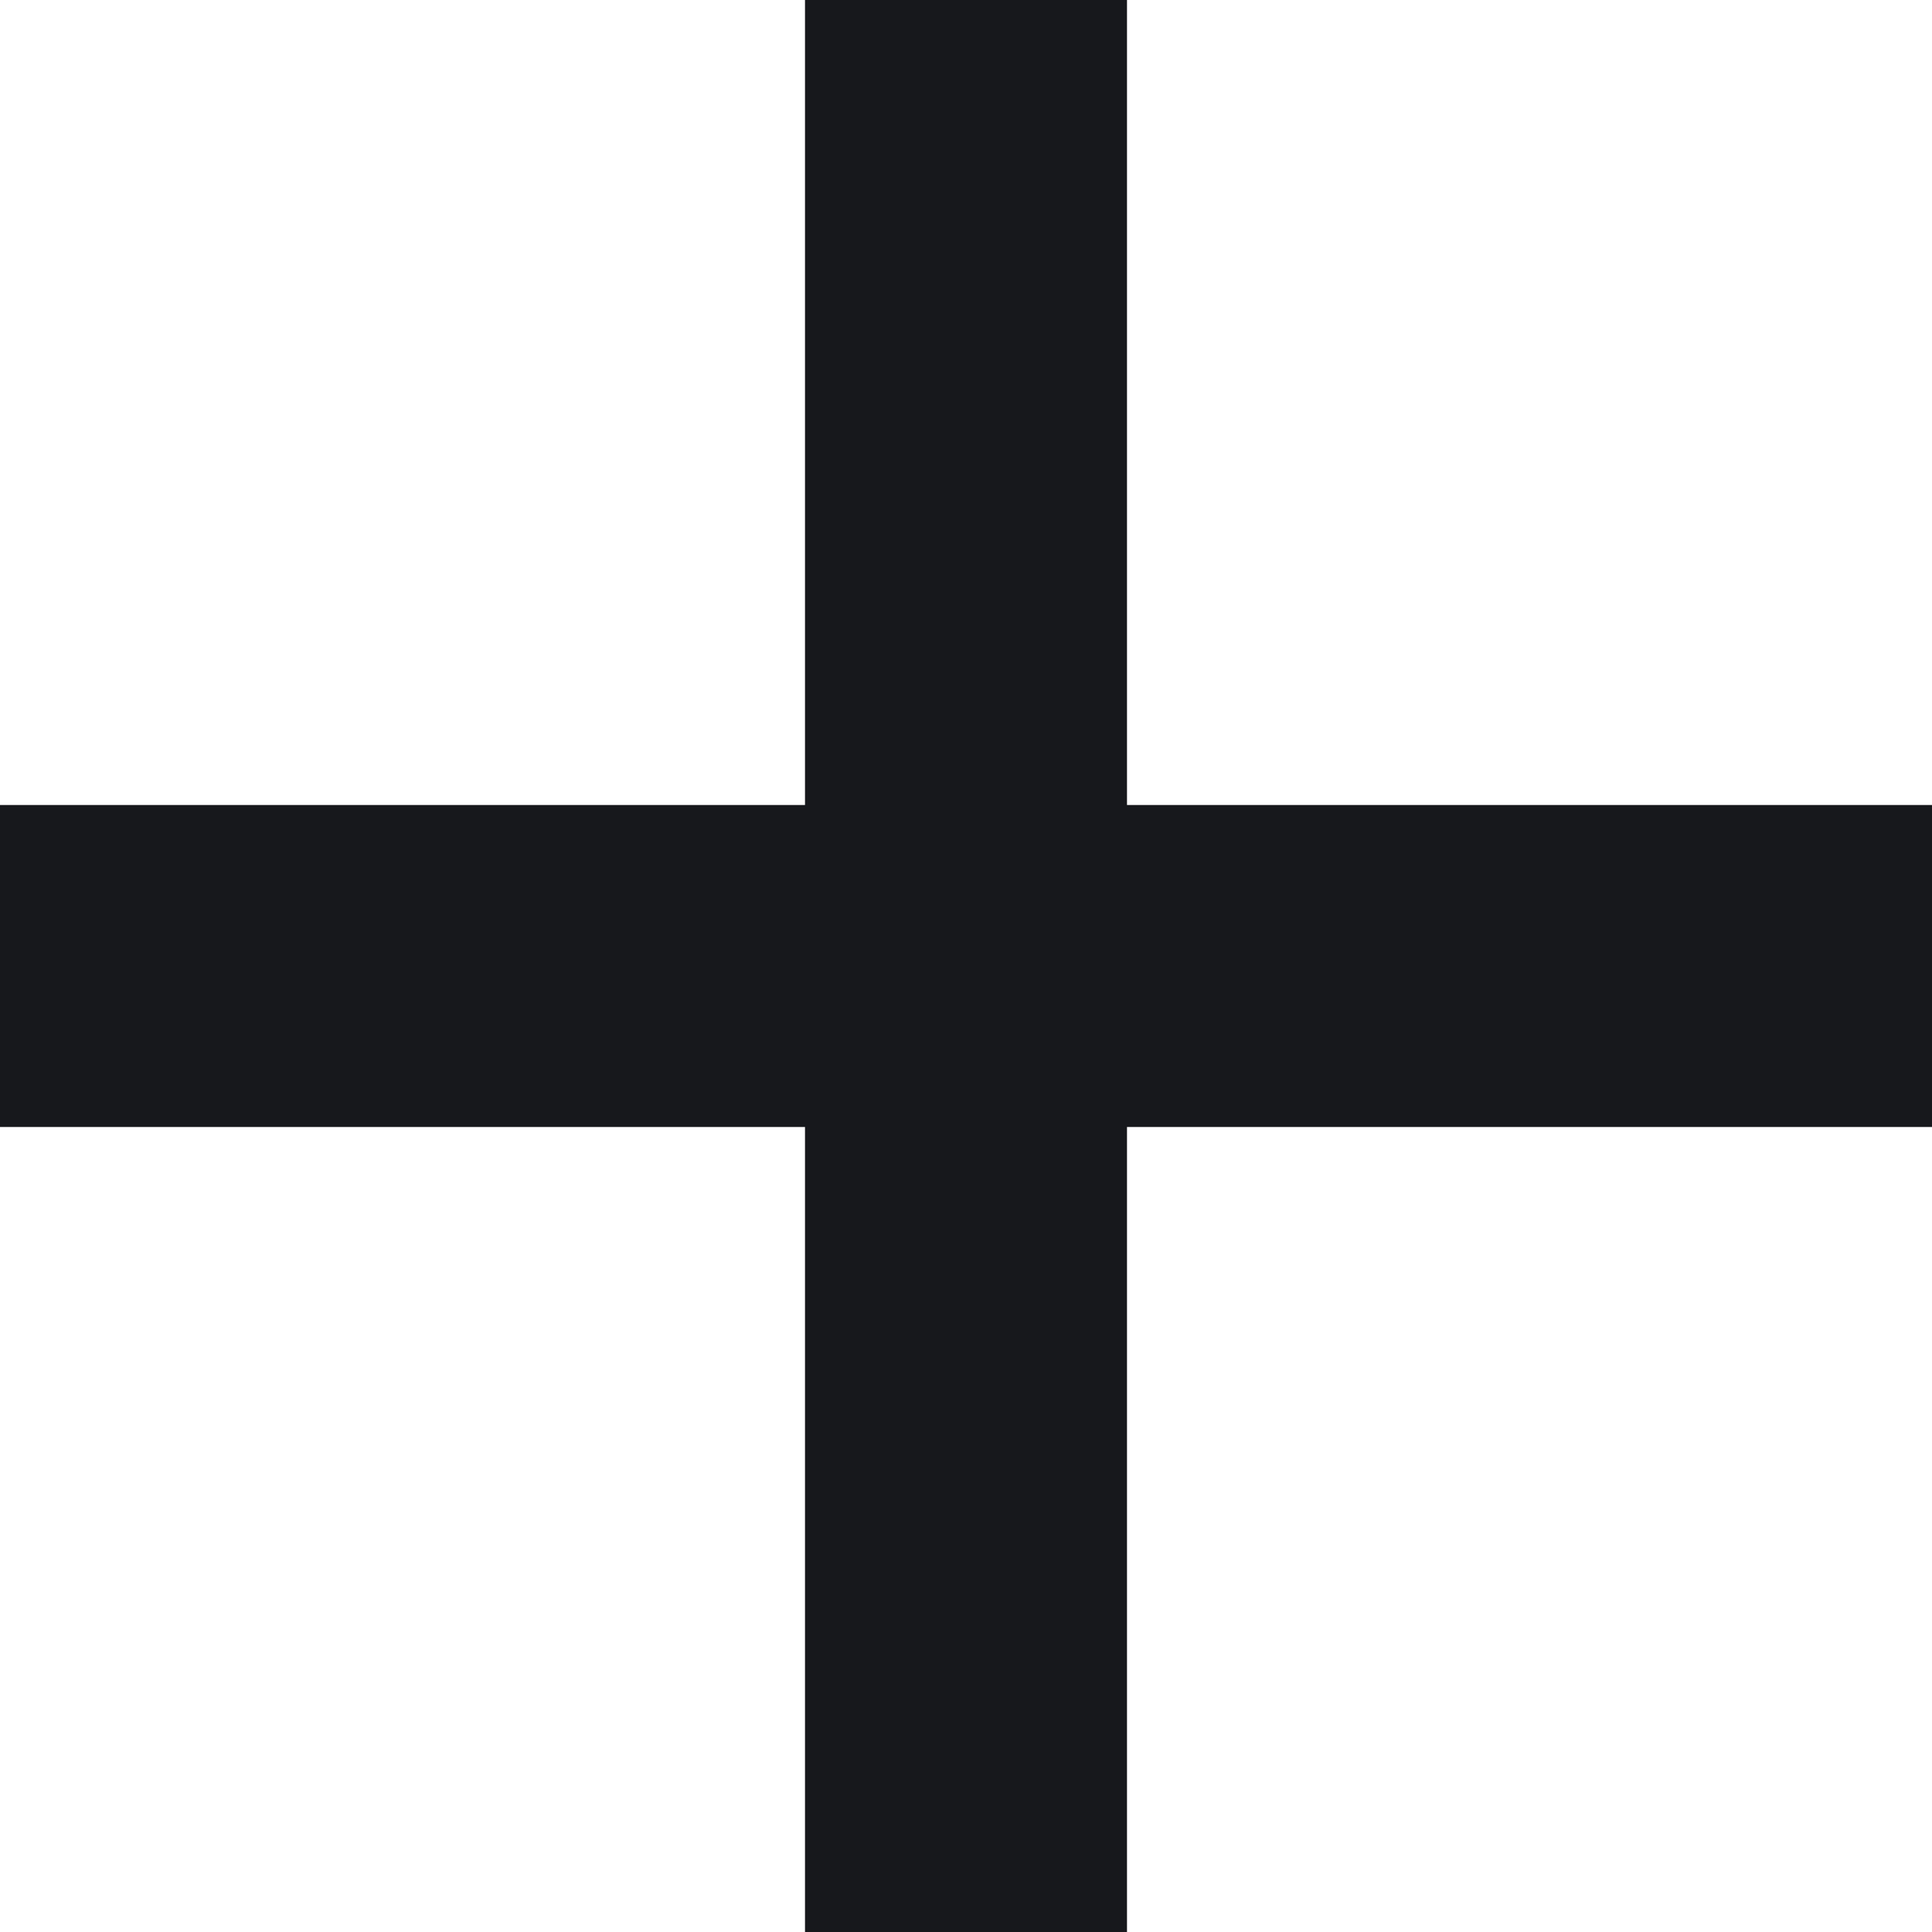
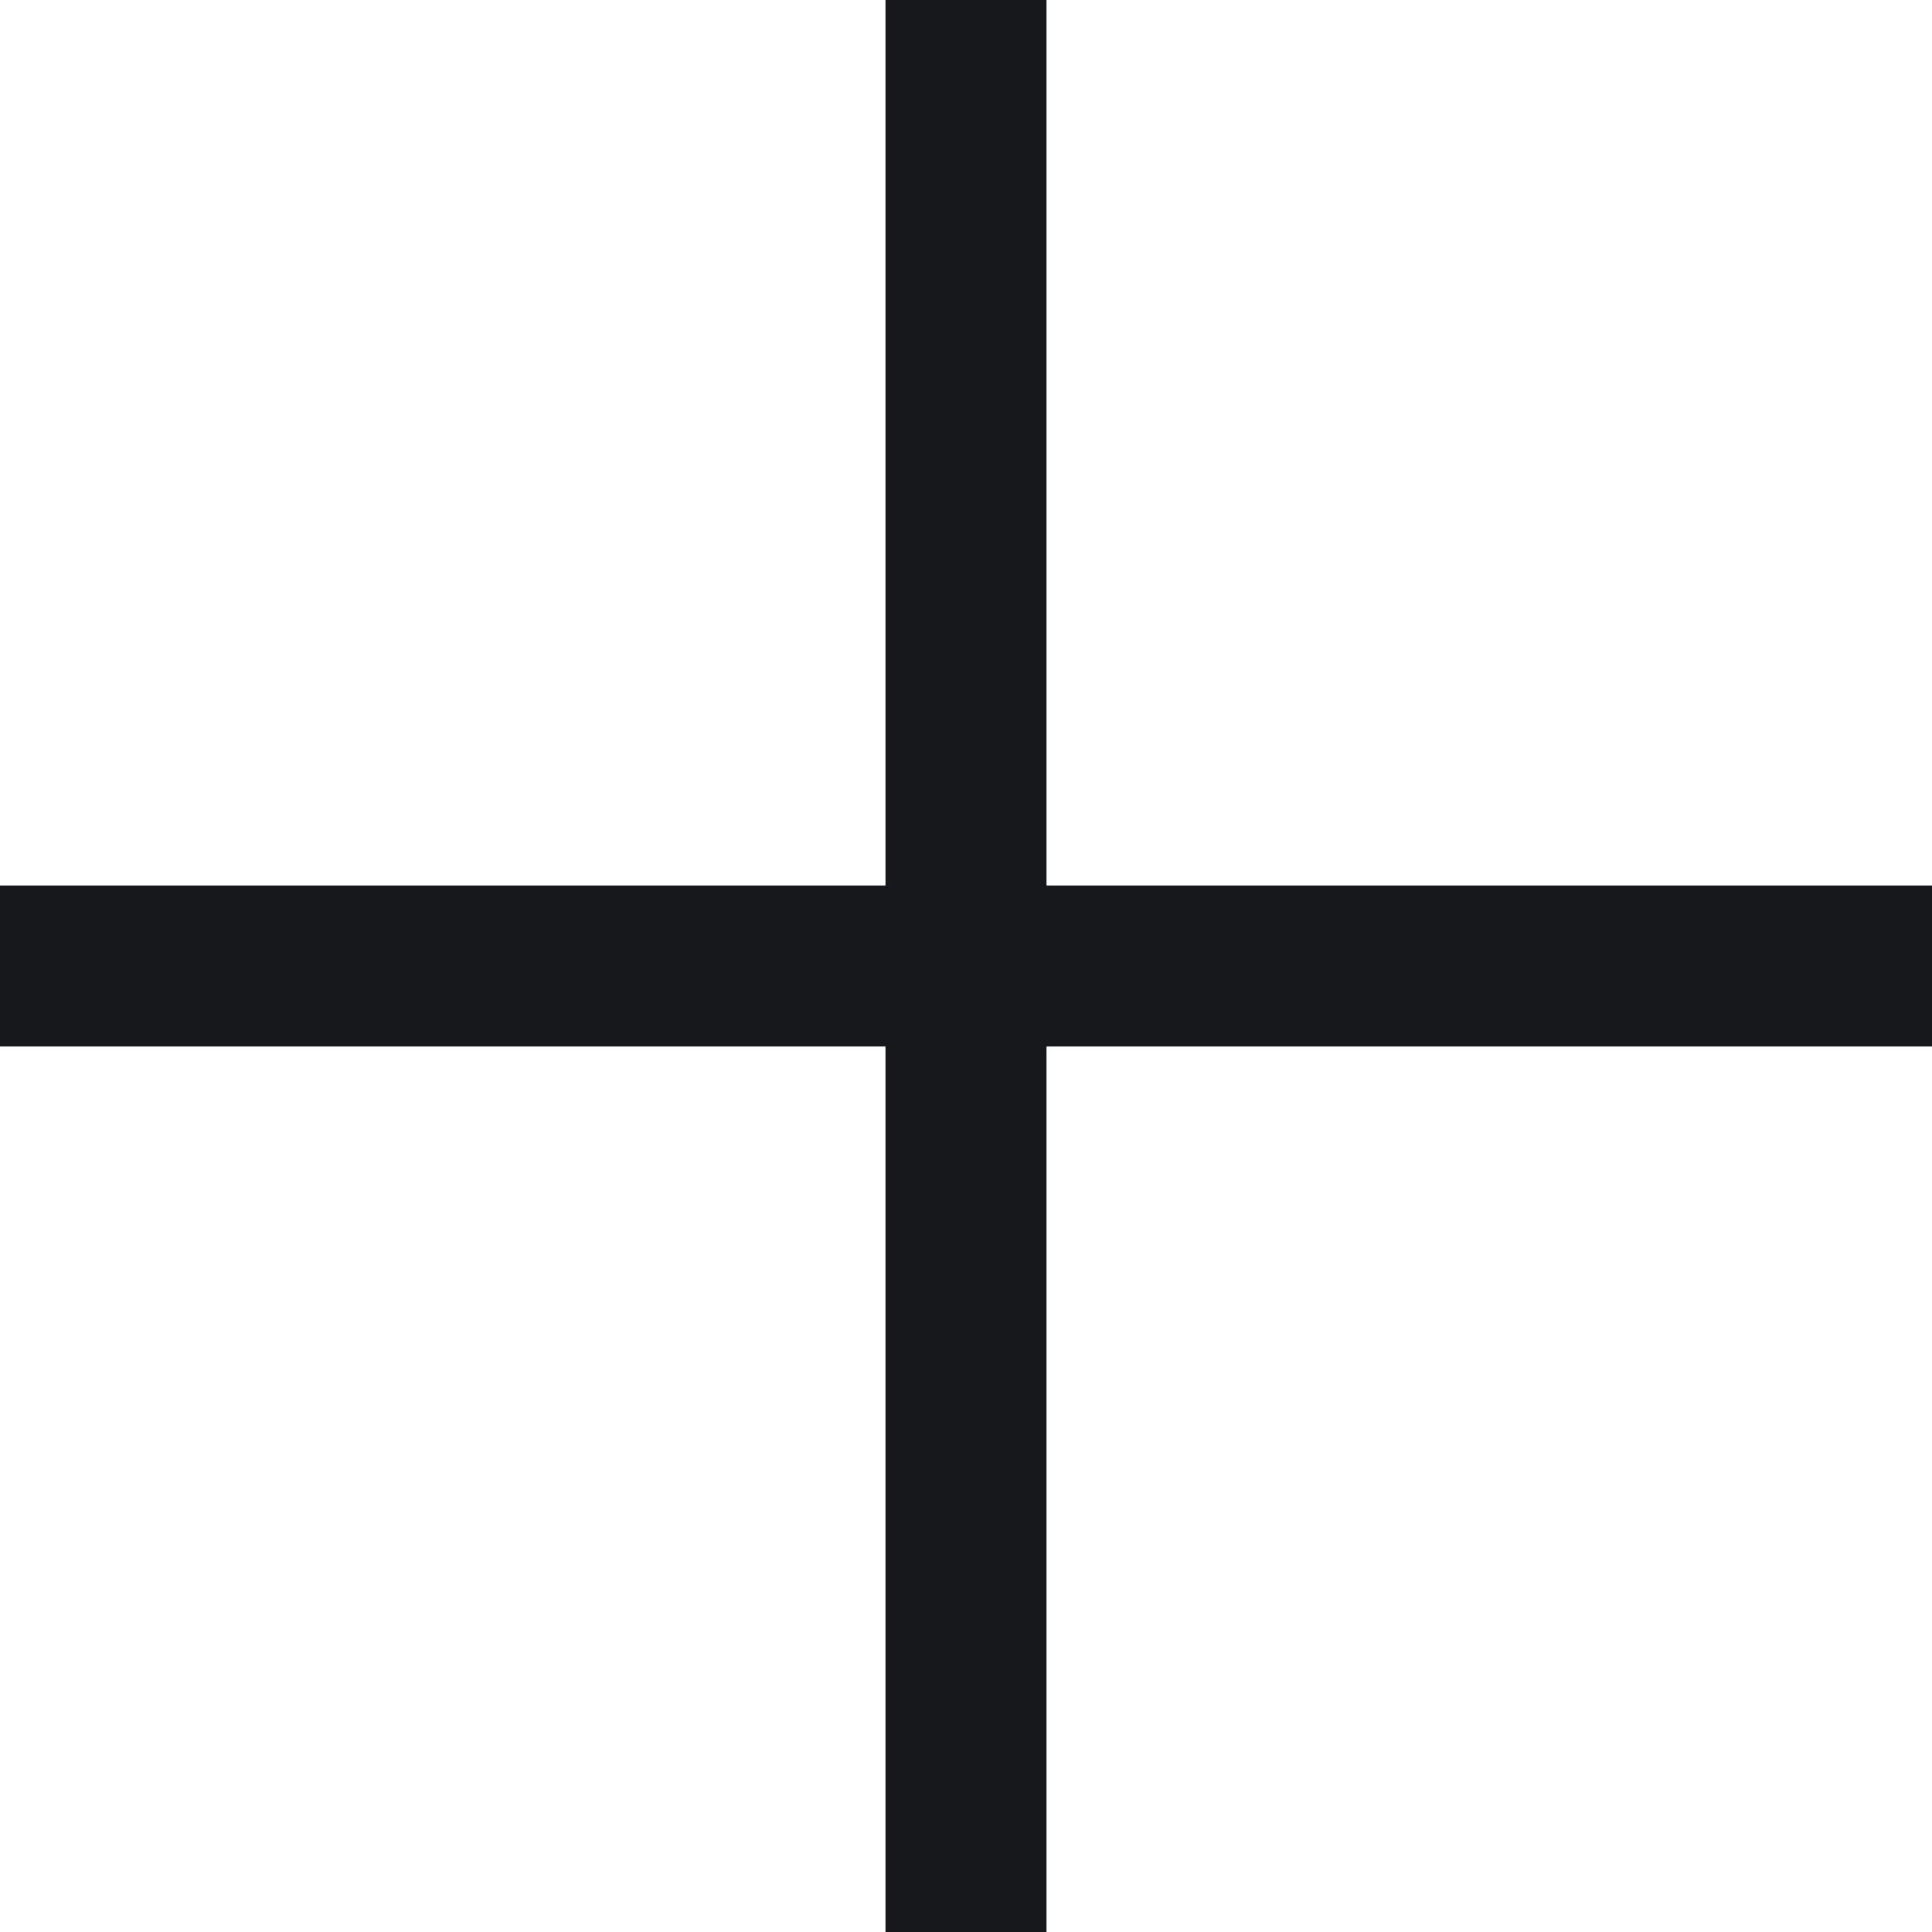
<svg xmlns="http://www.w3.org/2000/svg" width="12" height="12" viewBox="0 0 12 12" fill="none">
-   <path d="M0 6H12M6 0L6 12" stroke="#17181C" stroke-width="2" />
+   <path d="M0 6H12M6 0L6 12" stroke="#17181C" strokeWidth="2" />
</svg>
